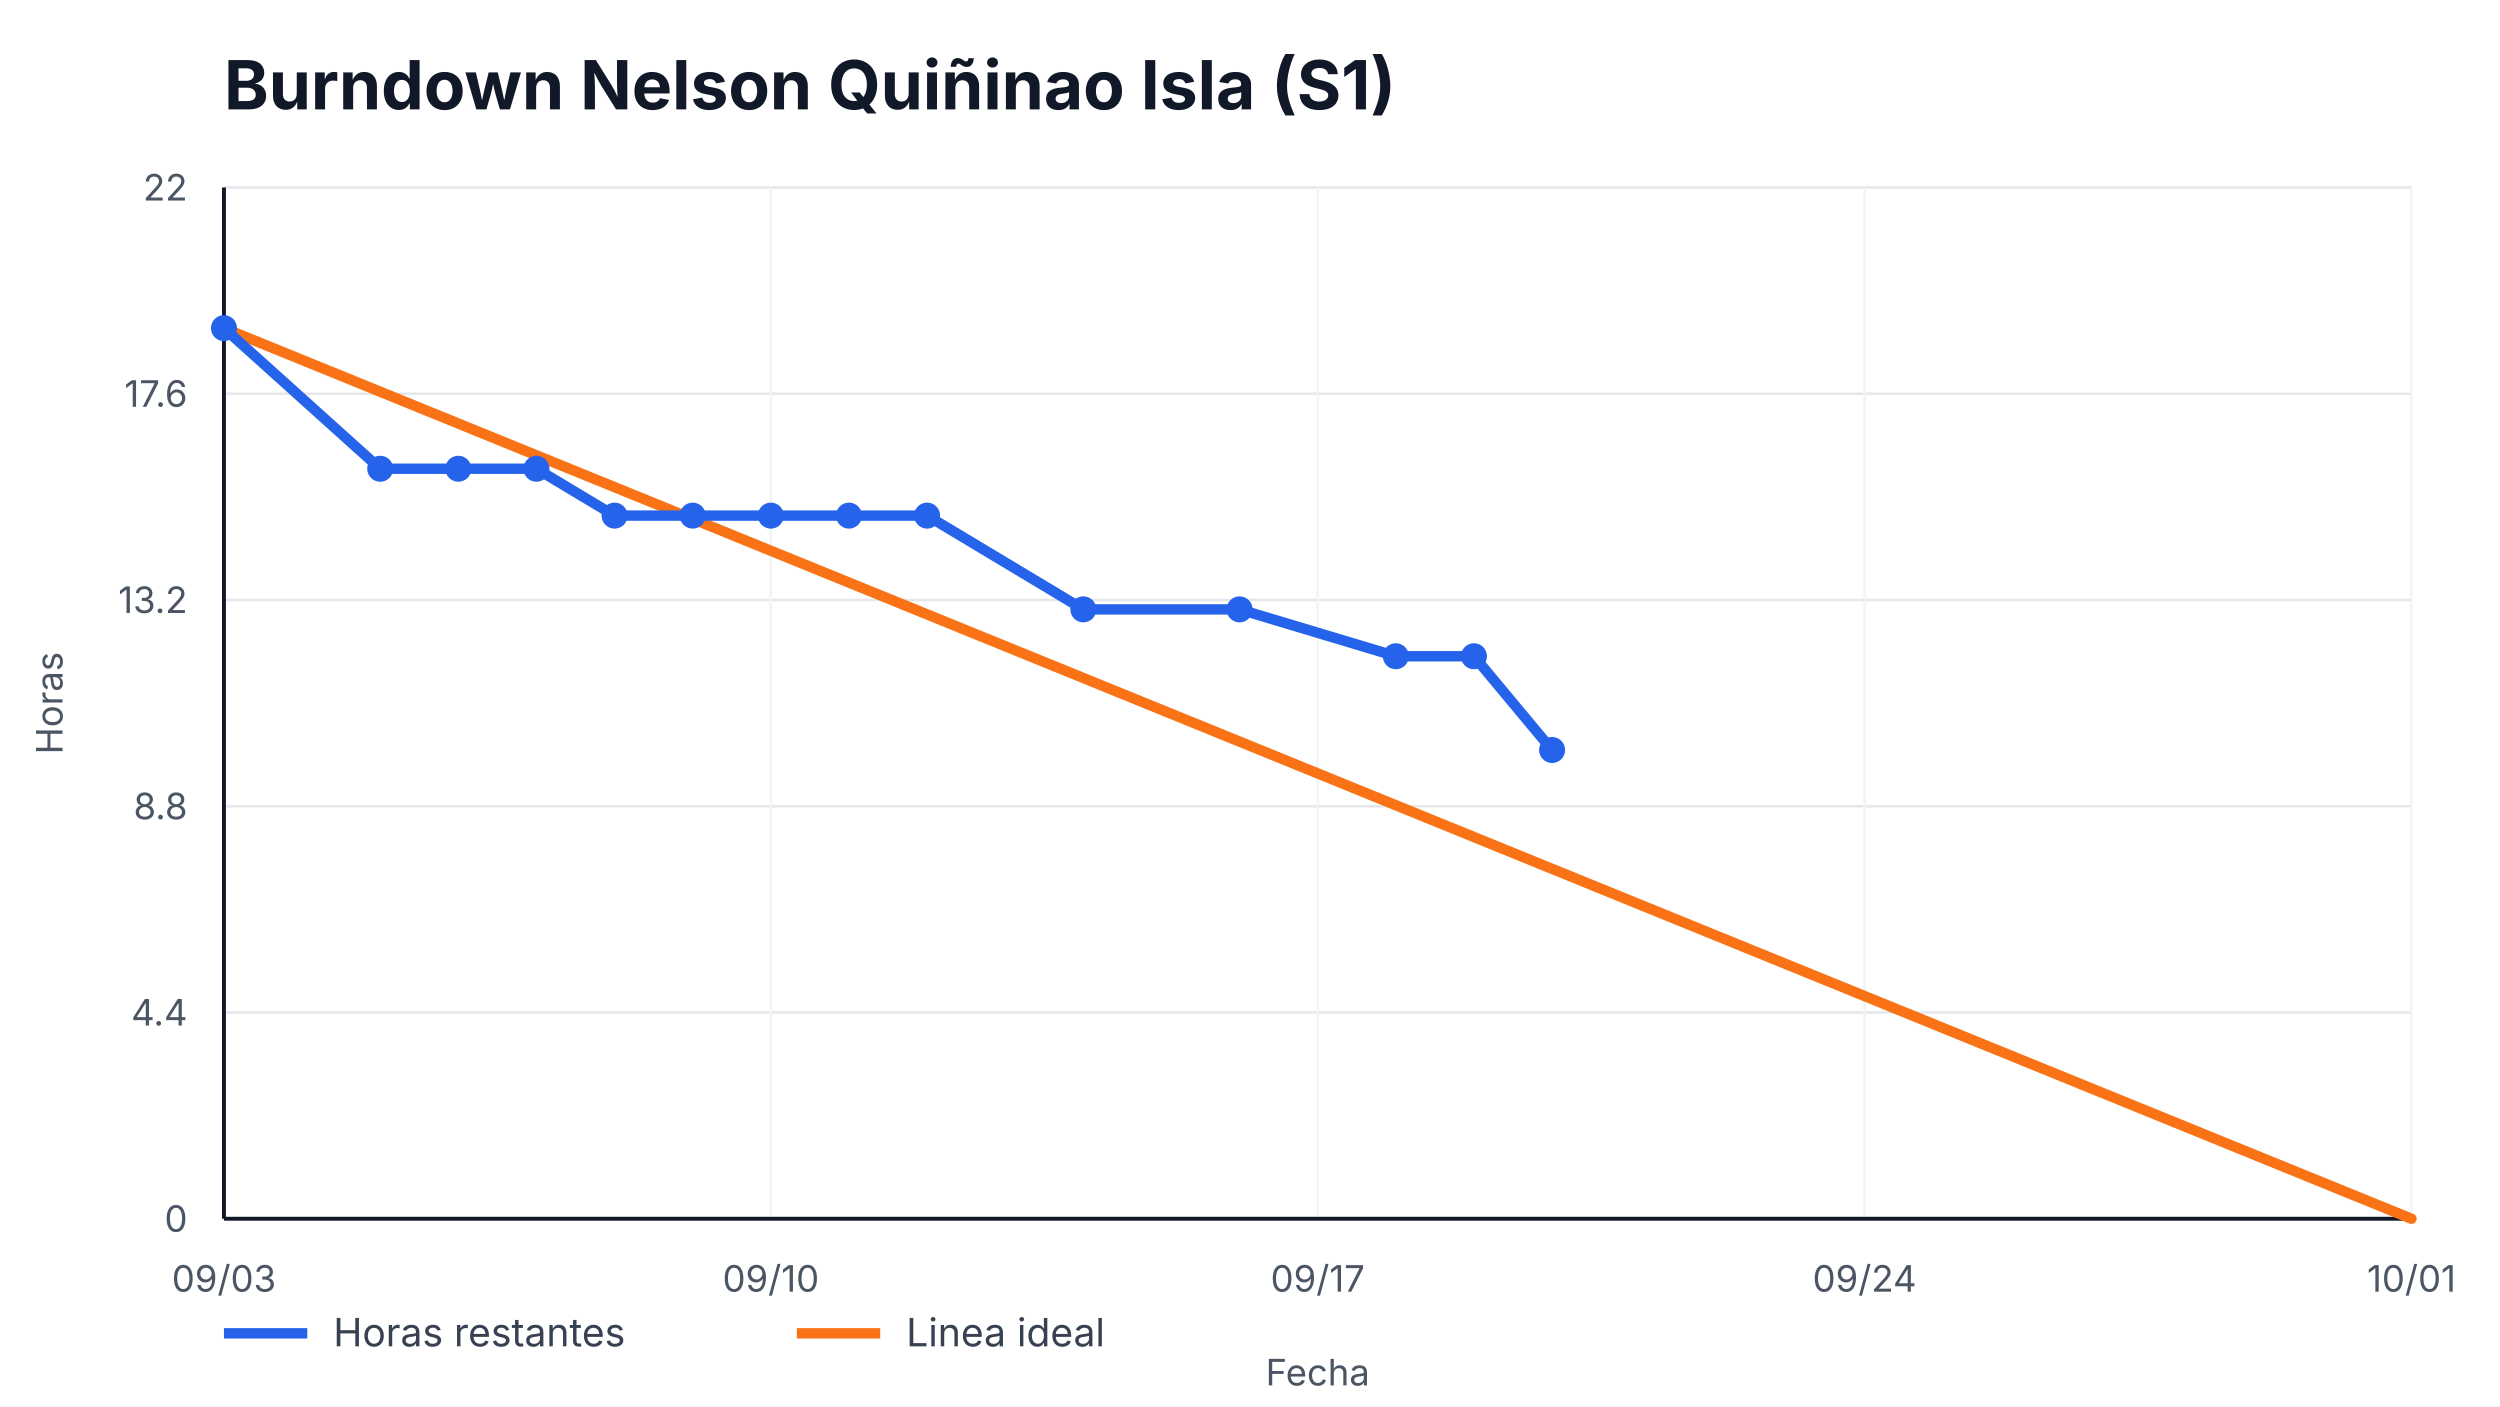
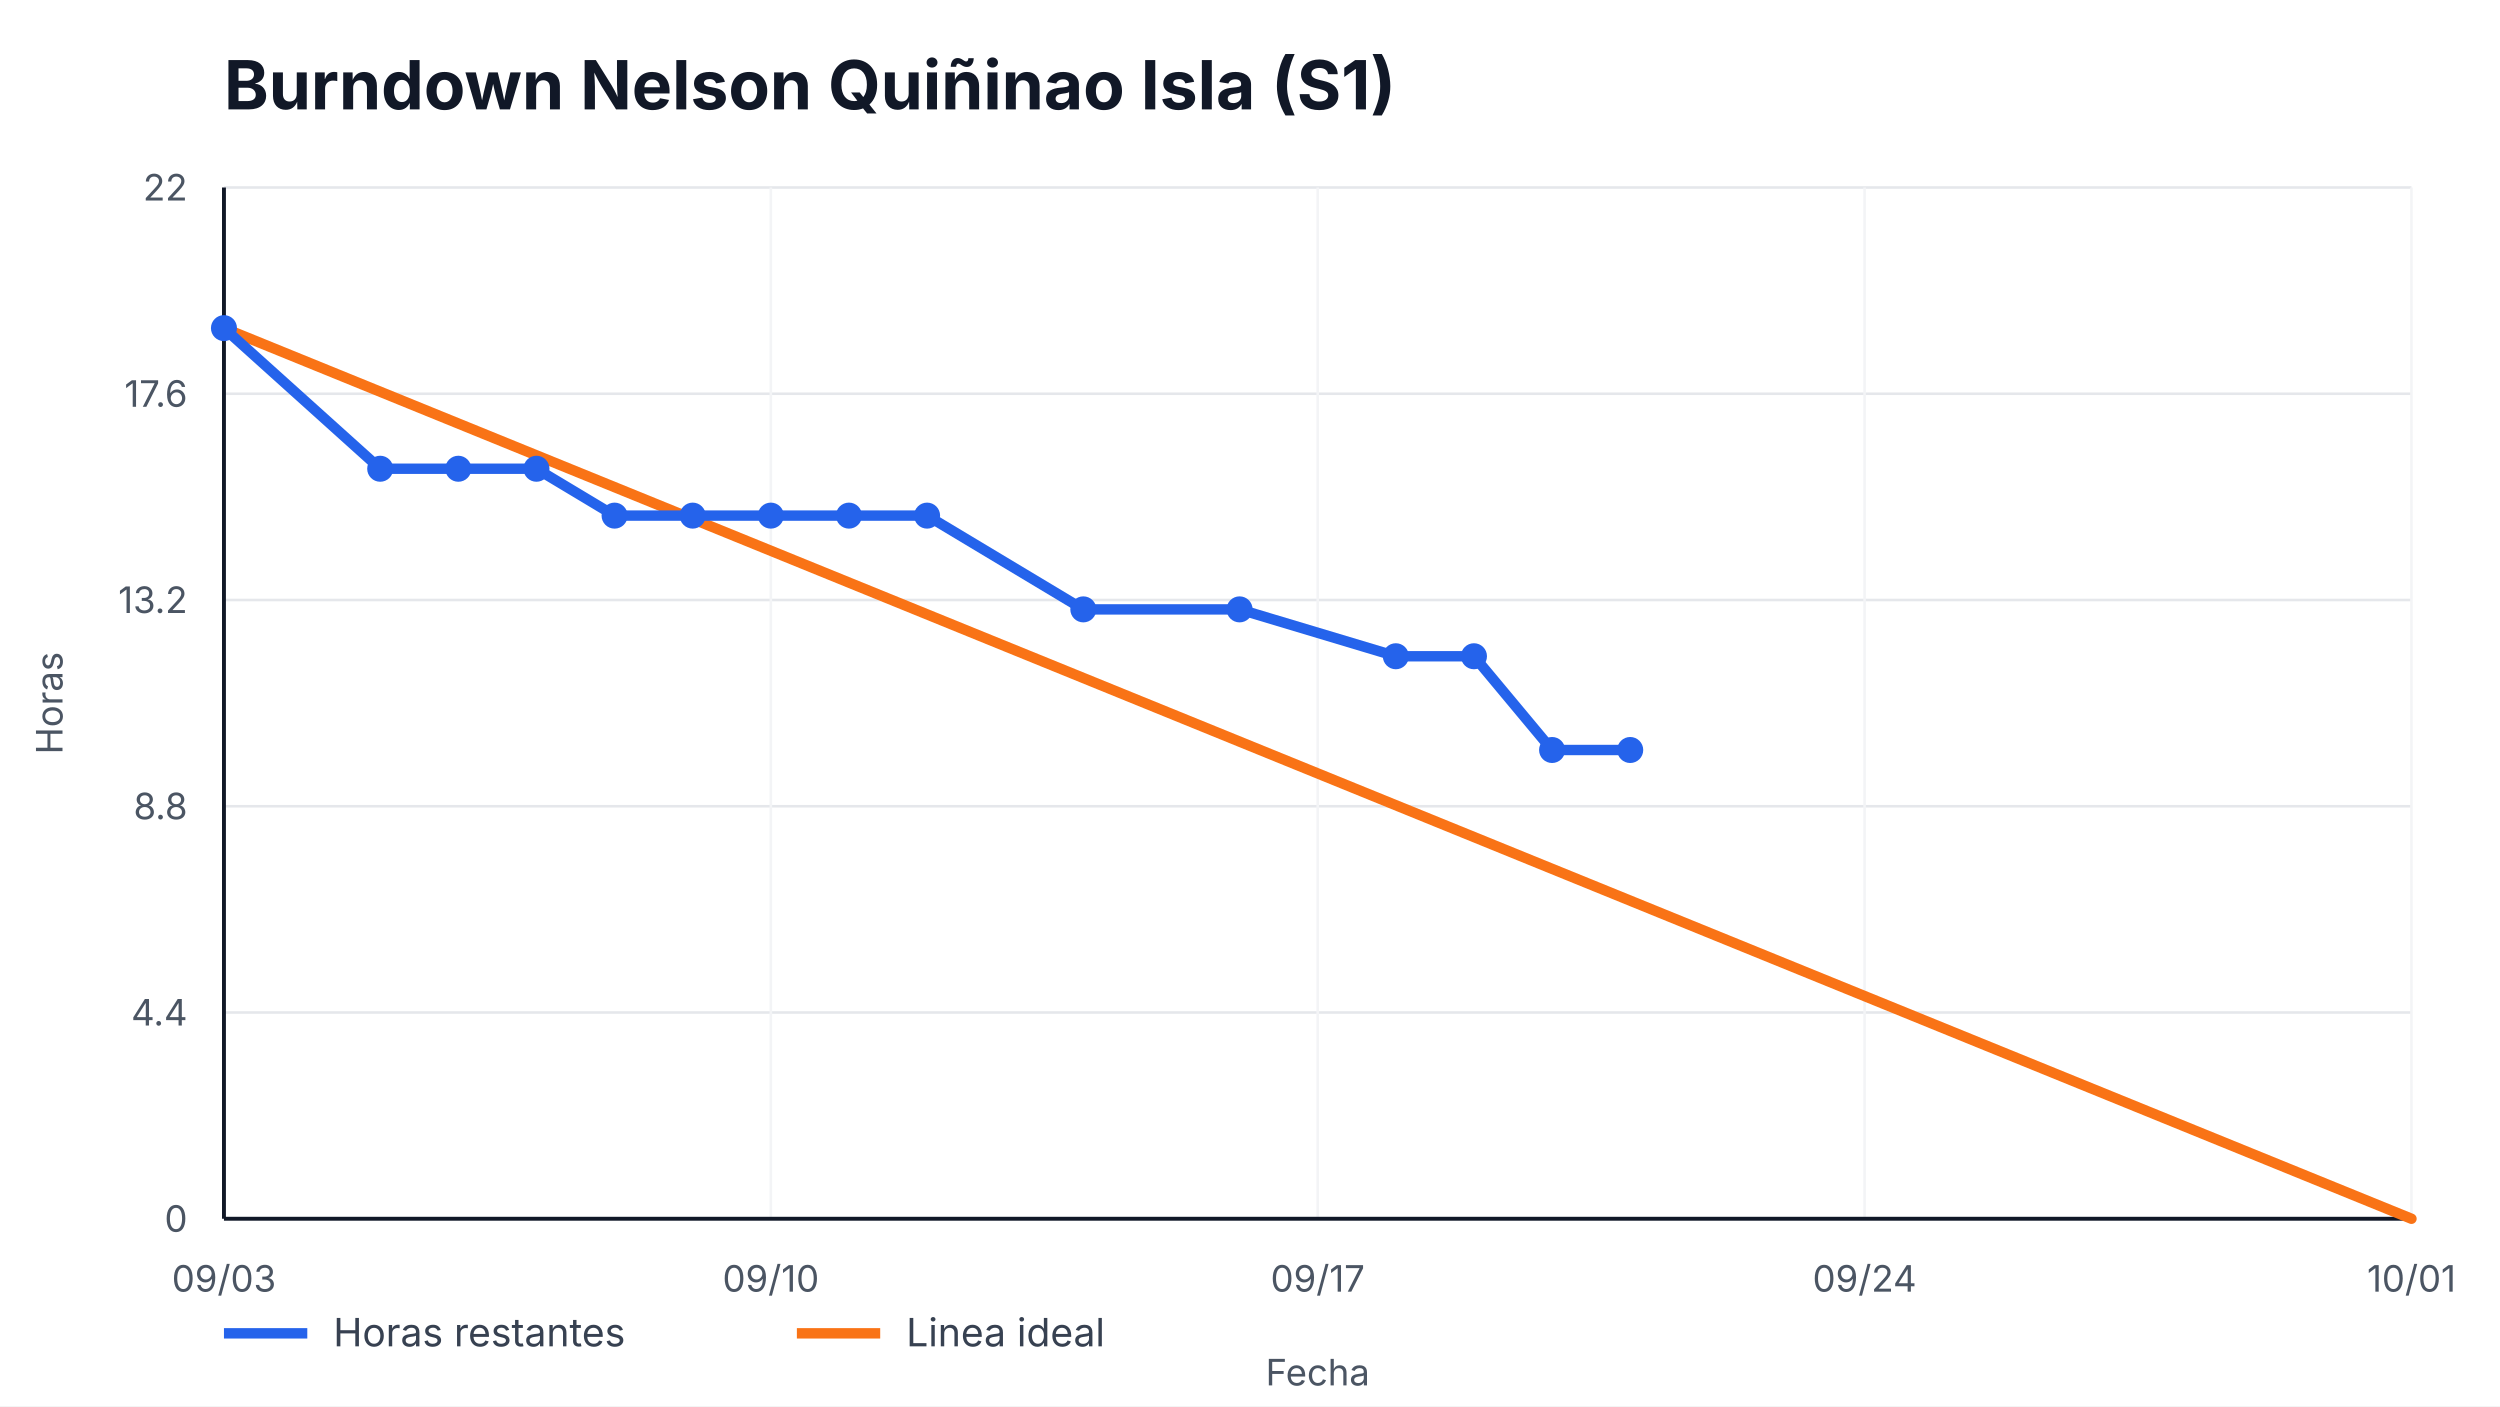
<svg xmlns="http://www.w3.org/2000/svg" width="960" height="540" viewBox="0 0 960 540" role="img" aria-label="Burndown Nelson Quiñinao Isla (S1)">
  <style>
    text { font-family: -apple-system, BlinkMacSystemFont, "Segoe UI", sans-serif; fill: #111827; }
    .title { font-size: 26px; font-weight: 700; }
    .axis { font-size: 14px; fill: #4b5563; }
    .legend { font-size: 15px; fill: #374151; }
    .overrun { font-size: 14px; font-weight: 700; fill: #b91c1c; }
  </style>
  <rect width="100%" height="100%" fill="#ffffff" />
  <text x="86" y="42" class="title">Burndown Nelson Quiñinao Isla (S1)</text>
  <g>
    <line x1="86" y1="468.00" x2="926" y2="468.00" stroke="#e5e7eb" />
    <line x1="86" y1="388.80" x2="926" y2="388.80" stroke="#e5e7eb" />
    <line x1="86" y1="309.60" x2="926" y2="309.60" stroke="#e5e7eb" />
    <line x1="86" y1="230.40" x2="926" y2="230.40" stroke="#e5e7eb" />
    <line x1="86" y1="151.20" x2="926" y2="151.20" stroke="#e5e7eb" />
    <line x1="86" y1="72.00" x2="926" y2="72.00" stroke="#e5e7eb" />
  </g>
  <g>
    <line x1="86.00" y1="72" x2="86.00" y2="468" stroke="#f3f4f6" />
    <text x="86.00" y="496" text-anchor="middle" class="axis">09/03</text>
    <line x1="296.00" y1="72" x2="296.00" y2="468" stroke="#f3f4f6" />
    <text x="296.00" y="496" text-anchor="middle" class="axis">09/10</text>
    <line x1="506.00" y1="72" x2="506.00" y2="468" stroke="#f3f4f6" />
    <text x="506.00" y="496" text-anchor="middle" class="axis">09/17</text>
    <line x1="716.00" y1="72" x2="716.00" y2="468" stroke="#f3f4f6" />
    <text x="716.00" y="496" text-anchor="middle" class="axis">09/24</text>
    <line x1="926.00" y1="72" x2="926.00" y2="468" stroke="#f3f4f6" />
    <text x="926.00" y="496" text-anchor="middle" class="axis">10/01</text>
  </g>
  <line x1="86" y1="468" x2="926" y2="468" stroke="#111827" stroke-width="1.5" />
  <line x1="86" y1="72" x2="86" y2="468" stroke="#111827" stroke-width="1.5" />
  <g>
    <text x="72" y="473.00" text-anchor="end" class="axis">0</text>
    <text x="72" y="393.80" text-anchor="end" class="axis">4.4</text>
    <text x="72" y="314.60" text-anchor="end" class="axis">8.8</text>
    <text x="72" y="235.40" text-anchor="end" class="axis">13.2</text>
    <text x="72" y="156.20" text-anchor="end" class="axis">17.6</text>
    <text x="72" y="77.00" text-anchor="end" class="axis">22</text>
  </g>
  <polyline points="86.00,126.00 926.00,468.00" fill="none" stroke="#f97316" stroke-width="4" stroke-linecap="round" />
-   <polyline points="86.00,126.00 146.00,180.00 176.00,180.00 206.00,180.00 236.00,198.00 266.00,198.00 296.00,198.00 326.00,198.00 356.00,198.00 416.00,234.00 476.00,234.00 536.00,252.00 566.00,252.00 596.00,288.00" fill="none" stroke="#2563eb" stroke-width="4" stroke-linecap="round" stroke-linejoin="round" />
+   <polyline points="86.00,126.00 146.00,180.00 176.00,180.00 206.00,180.00 236.00,198.00 266.00,198.00 296.00,198.00 326.00,198.00 356.00,198.00 416.00,234.00 476.00,234.00 536.00,252.00 566.00,252.00 596.00,288.00 626.00,288.00" fill="none" stroke="#2563eb" stroke-width="4" stroke-linecap="round" stroke-linejoin="round" />
  <g>
    <circle cx="86.00" cy="126.00" r="5" fill="#2563eb" />
    <circle cx="146.00" cy="180.00" r="5" fill="#2563eb" />
    <circle cx="176.00" cy="180.00" r="5" fill="#2563eb" />
    <circle cx="206.00" cy="180.00" r="5" fill="#2563eb" />
    <circle cx="236.00" cy="198.00" r="5" fill="#2563eb" />
    <circle cx="266.00" cy="198.00" r="5" fill="#2563eb" />
    <circle cx="296.00" cy="198.00" r="5" fill="#2563eb" />
    <circle cx="326.00" cy="198.00" r="5" fill="#2563eb" />
    <circle cx="356.00" cy="198.00" r="5" fill="#2563eb" />
    <circle cx="416.00" cy="234.00" r="5" fill="#2563eb" />
    <circle cx="476.00" cy="234.00" r="5" fill="#2563eb" />
    <circle cx="536.00" cy="252.00" r="5" fill="#2563eb" />
    <circle cx="566.00" cy="252.00" r="5" fill="#2563eb" />
    <circle cx="596.00" cy="288.00" r="5" fill="#2563eb" />
+     <circle cx="626.00" cy="288.00" r="5" fill="#2563eb" />
  </g>
  <line x1="86" y1="512" x2="118" y2="512" stroke="#2563eb" stroke-width="4" />
  <text x="128" y="517" class="legend">Horas restantes</text>
  <line x1="306" y1="512" x2="338" y2="512" stroke="#f97316" stroke-width="4" />
  <text x="348" y="517" class="legend">Linea ideal</text>
  <text x="506.0" y="532" text-anchor="middle" class="axis">Fecha</text>
  <text x="24" y="270.0" transform="rotate(-90 24,270.0)" text-anchor="middle" class="axis">Horas</text>
</svg>
